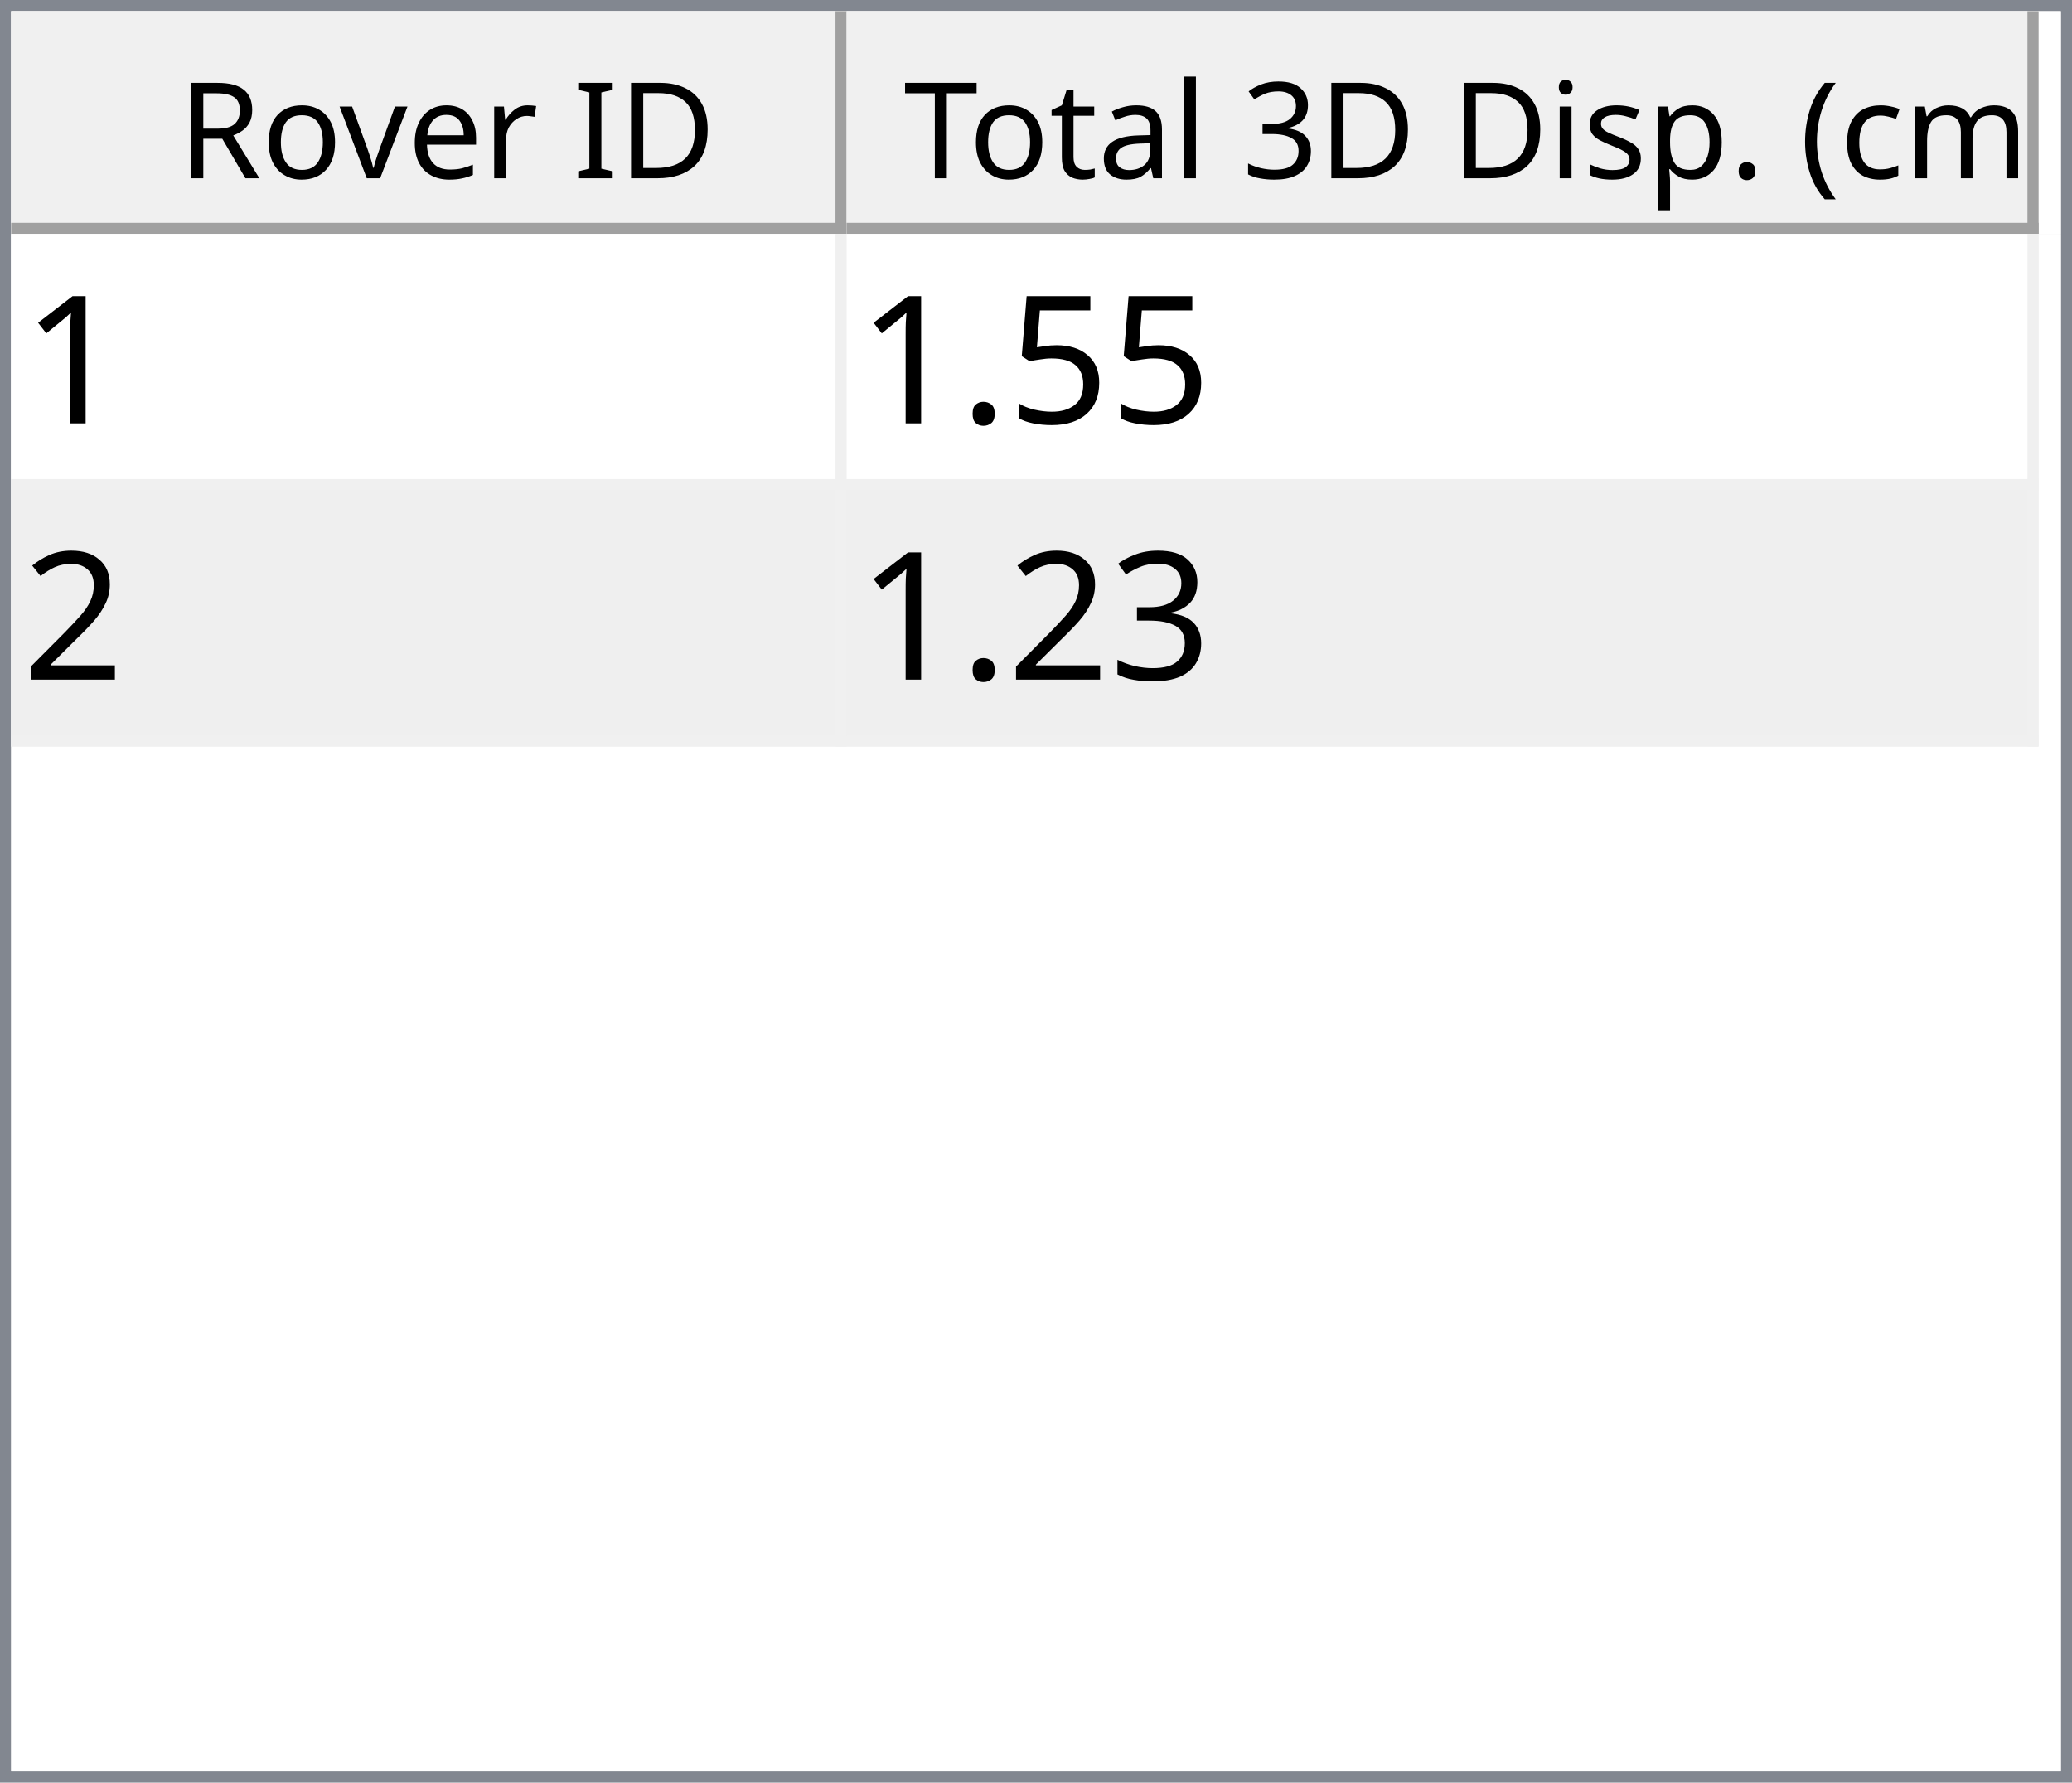
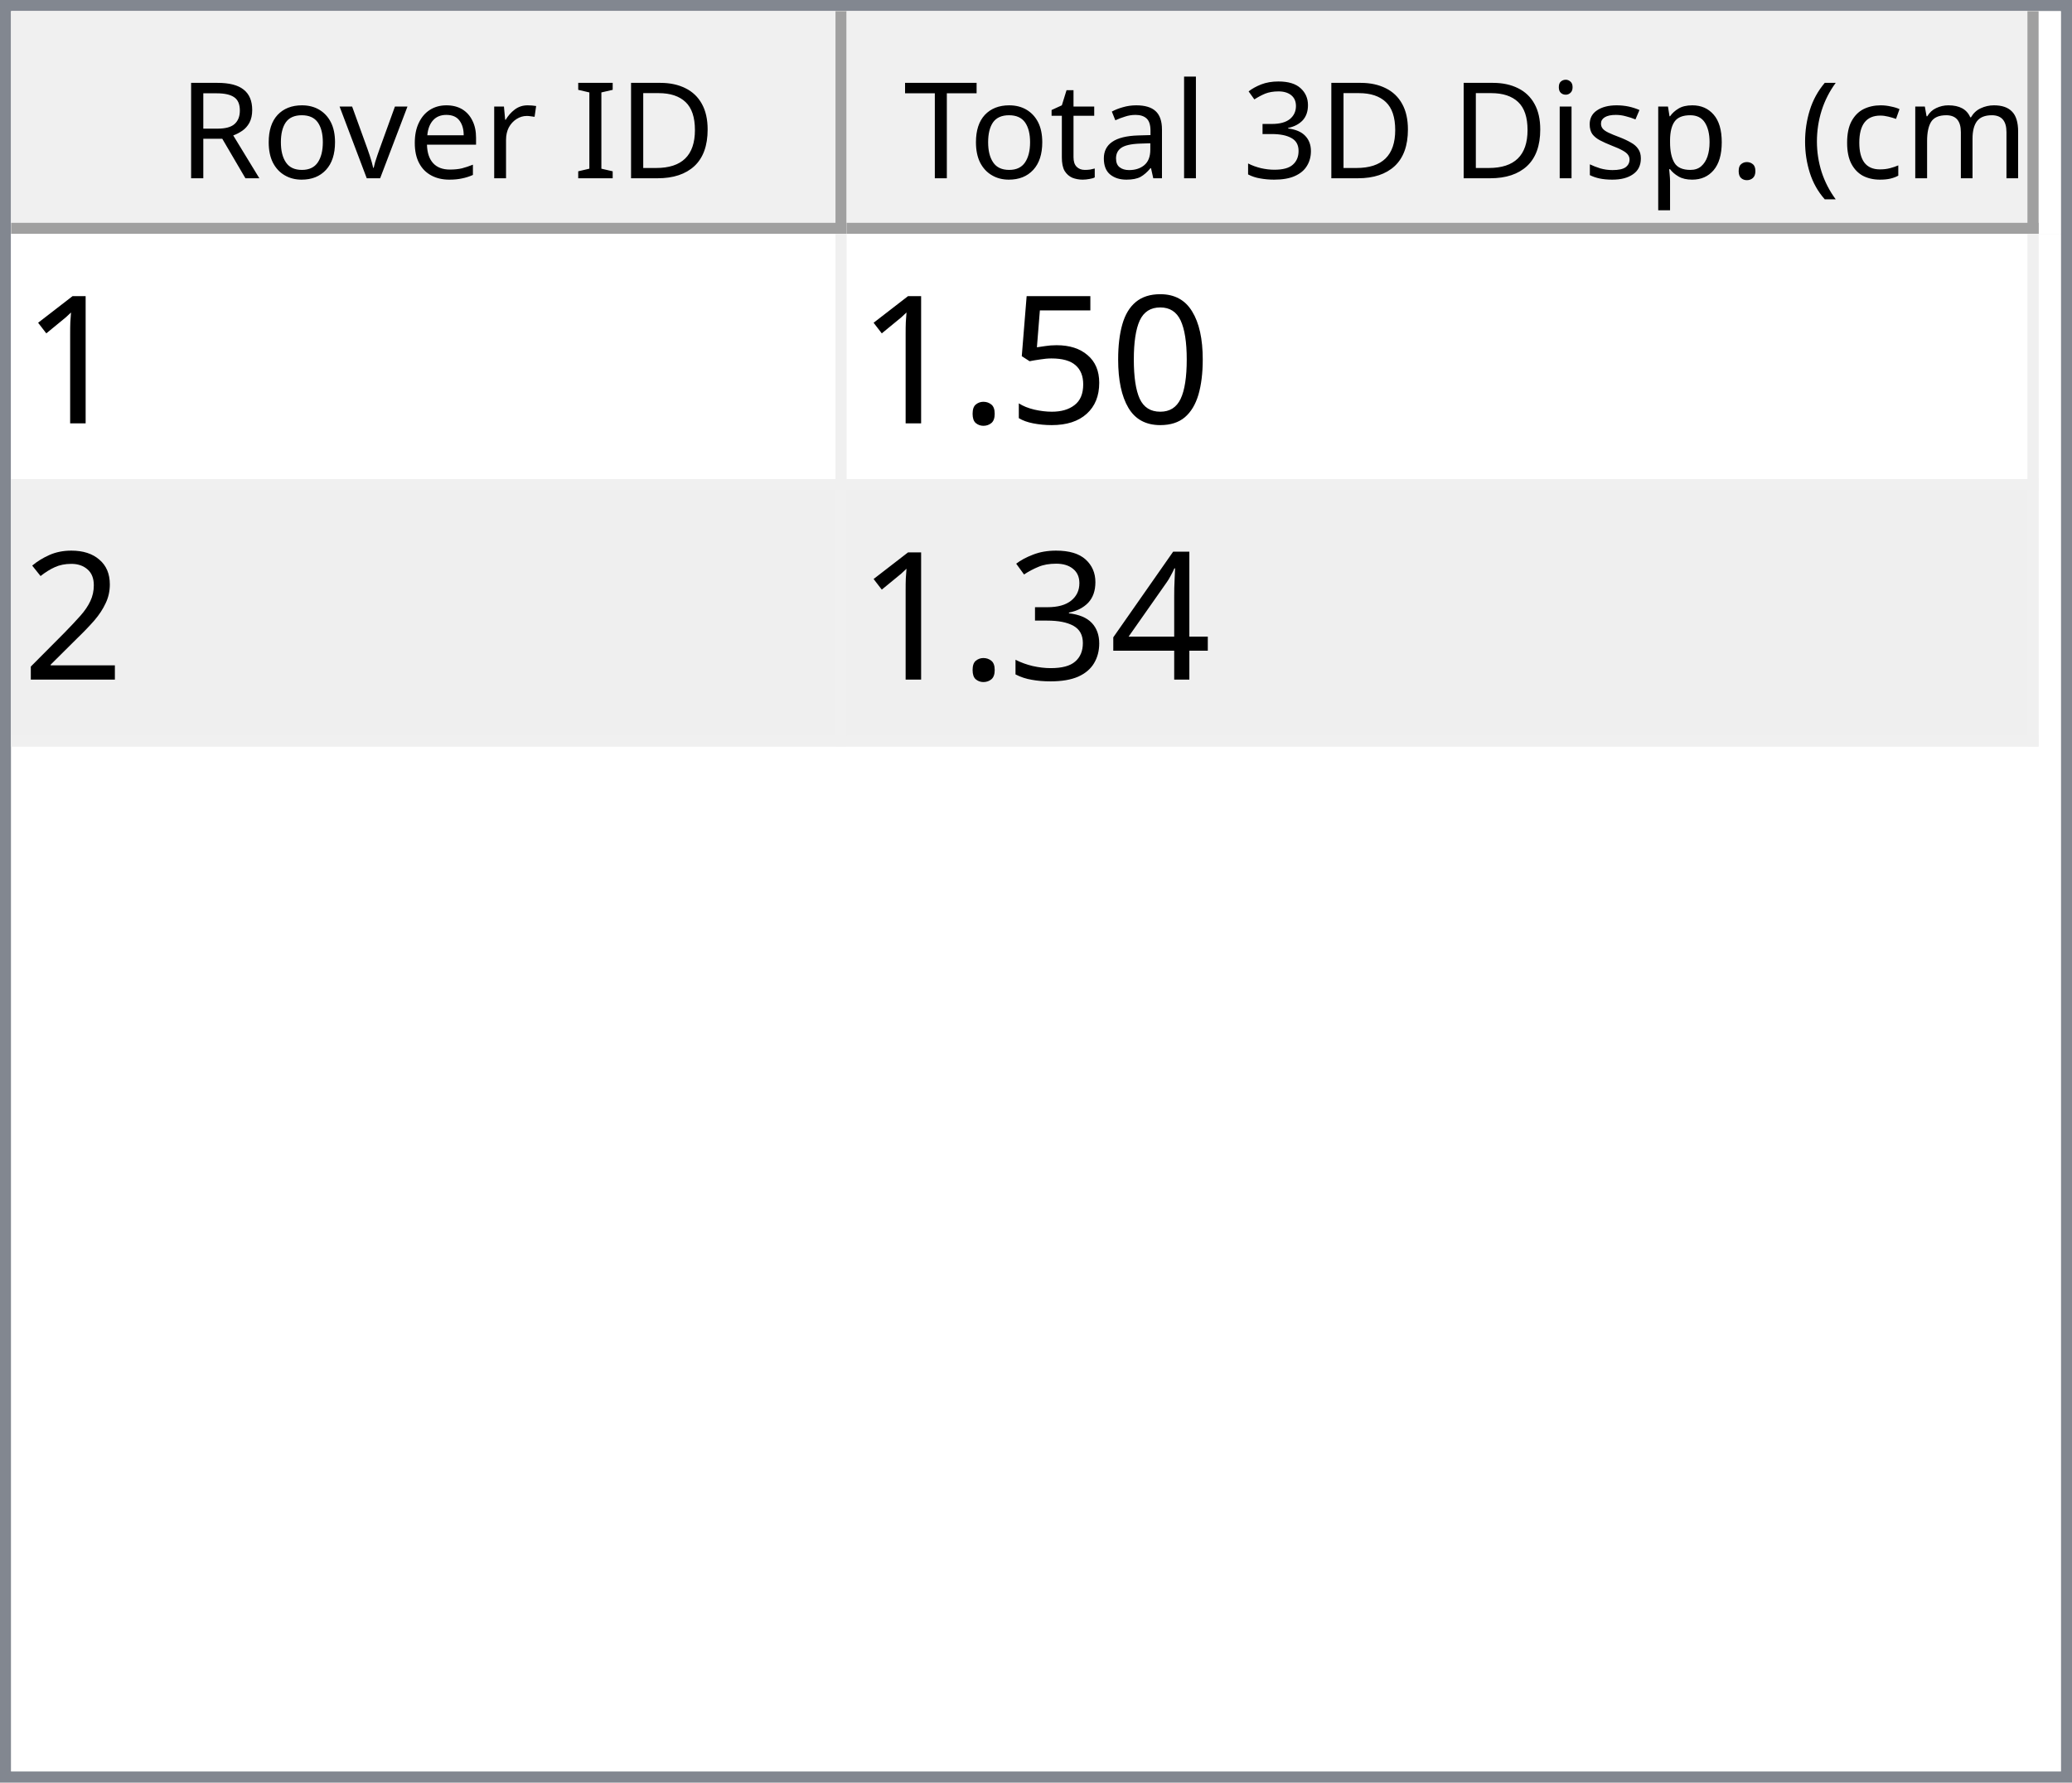
<svg xmlns="http://www.w3.org/2000/svg" style="fill-opacity:1; color-rendering:auto; color-interpolation:auto; text-rendering:auto; stroke:black; stroke-linecap:square; stroke-miterlimit:10; shape-rendering:auto; stroke-opacity:1; fill:black; stroke-dasharray:none; font-weight:normal; stroke-width:1; font-family:'Dialog'; font-style:normal; stroke-linejoin:miter; font-size:12px; stroke-dashoffset:0; image-rendering:auto;" width="186" height="160">
  <defs id="genericDefs" />
  <g>
    <defs id="defs1">
      <clipPath clipPathUnits="userSpaceOnUse" id="clipPath1">
        <path d="M0 0 L186 0 L186 160 L0 160 L0 0 Z" />
      </clipPath>
      <clipPath clipPathUnits="userSpaceOnUse" id="clipPath2">
        <path d="M0 0 L0 160 L186 160 L186 0 Z" />
      </clipPath>
      <clipPath clipPathUnits="userSpaceOnUse" id="clipPath3">
        <path d="M0 0 L0 20 L184 20 L184 0 Z" />
      </clipPath>
      <clipPath clipPathUnits="userSpaceOnUse" id="clipPath4">
        <path d="M0 0 L0 20 L75 20 L75 0 Z" />
      </clipPath>
      <clipPath clipPathUnits="userSpaceOnUse" id="clipPath5">
        <path d="M1 1 L1 19 L74 19 L74 1 Z" />
      </clipPath>
      <clipPath clipPathUnits="userSpaceOnUse" id="clipPath6">
        <path d="M0 0 L0 18 L73 18 L73 0 Z" />
      </clipPath>
      <clipPath clipPathUnits="userSpaceOnUse" id="clipPath7">
        <path d="M-0.5 -0.5 L-0.5 19.5 L74.5 19.5 L74.5 -0.5 Z" />
      </clipPath>
      <clipPath clipPathUnits="userSpaceOnUse" id="clipPath8">
        <path d="M0 0 L0 20 L107 20 L107 0 Z" />
      </clipPath>
      <clipPath clipPathUnits="userSpaceOnUse" id="clipPath9">
        <path d="M1 1 L1 19 L106 19 L106 1 Z" />
      </clipPath>
      <clipPath clipPathUnits="userSpaceOnUse" id="clipPath10">
        <path d="M0 0 L0 18 L105 18 L105 0 Z" />
      </clipPath>
      <clipPath clipPathUnits="userSpaceOnUse" id="clipPath11">
        <path d="M-0.5 -0.5 L-0.5 19.5 L106.5 19.5 L106.5 -0.5 Z" />
      </clipPath>
      <clipPath clipPathUnits="userSpaceOnUse" id="clipPath12">
        <path d="M0 0 L0 138 L184 138 L184 0 Z" />
      </clipPath>
      <clipPath clipPathUnits="userSpaceOnUse" id="clipPath13">
        <path d="M0 0 L0 46 L182 46 L182 0 Z" />
      </clipPath>
      <clipPath clipPathUnits="userSpaceOnUse" id="clipPath14">
        <path d="M-0.5 -0.5 L-0.5 45.5 L181.5 45.5 L181.5 -0.5 Z" />
      </clipPath>
      <clipPath clipPathUnits="userSpaceOnUse" id="clipPath15">
        <path d="M0 0 L0 22 L74 22 L74 0 Z" />
      </clipPath>
      <clipPath clipPathUnits="userSpaceOnUse" id="clipPath16">
        <path d="M0 0 L0 22 L106 22 L106 0 Z" />
      </clipPath>
      <font horiz-adv-x="64.551" id="font1">
        <font-face ascent="107.91" descent="25.098" units-per-em="100" style="font-style:normal; font-family:Segoe UI; font-weight:normal;" />
        <missing-glyph horiz-adv-x="64.551" d="M8.109 0 L8.109 68.266 L56.453 68.266 L56.453 0 L8.109 0 ZM15.328 7.234 L49.219 7.234 L49.219 61.031 L15.328 61.031 L15.328 7.234 Z" />
        <glyph unicode="D" horiz-adv-x="70.117" d="M9.188 0 L9.188 70.016 L28.516 70.016 Q65.531 70.016 65.531 35.891 Q65.531 19.672 55.25 9.836 Q44.969 0 27.734 0 L9.188 0 ZM17.391 62.594 L17.391 7.422 L27.828 7.422 Q41.609 7.422 49.273 14.797 Q56.938 22.172 56.938 35.688 Q56.938 62.594 28.328 62.594 L17.391 62.594 Z" />
        <glyph unicode="I" horiz-adv-x="26.611" d="M17.391 0 L9.188 0 L9.188 70.016 L17.391 70.016 L17.391 0 Z" />
        <glyph unicode=" " horiz-adv-x="27.393" d="" />
        <glyph unicode="r" horiz-adv-x="34.766" d="M34.188 41.891 Q32.078 43.5 28.125 43.5 Q23 43.5 19.555 38.672 Q16.109 33.844 16.109 25.484 L16.109 0 L8.109 0 L8.109 50 L16.109 50 L16.109 39.703 L16.312 39.703 Q18.016 44.969 21.531 47.922 Q25.047 50.875 29.391 50.875 Q32.516 50.875 34.188 50.203 L34.188 41.891 Z" />
        <glyph unicode="e" horiz-adv-x="52.295" d="M48.297 23 L12.984 23 Q13.188 14.656 17.484 10.109 Q21.781 5.562 29.297 5.562 Q37.75 5.562 44.828 11.141 L44.828 3.609 Q38.234 -1.172 27.391 -1.172 Q16.797 -1.172 10.742 5.641 Q4.688 12.453 4.688 24.812 Q4.688 36.469 11.305 43.82 Q17.922 51.172 27.734 51.172 Q37.547 51.172 42.922 44.828 Q48.297 38.484 48.297 27.203 L48.297 23 ZM40.094 29.781 Q40.047 36.719 36.75 40.578 Q33.453 44.438 27.594 44.438 Q21.922 44.438 17.969 40.383 Q14.016 36.328 13.094 29.781 L40.094 29.781 Z" />
        <glyph unicode="v" horiz-adv-x="47.9" d="M47.406 50 L27.484 0 L19.625 0 L0.688 50 L9.469 50 L22.172 13.672 Q23.578 9.672 23.922 6.688 L24.125 6.688 Q24.609 10.453 25.688 13.484 L38.969 50 L47.406 50 Z" />
        <glyph unicode="o" horiz-adv-x="58.594" d="M29 -1.172 Q17.922 -1.172 11.305 5.836 Q4.688 12.844 4.688 24.422 Q4.688 37.016 11.57 44.094 Q18.453 51.172 30.172 51.172 Q41.359 51.172 47.633 44.289 Q53.906 37.406 53.906 25.203 Q53.906 13.234 47.141 6.031 Q40.375 -1.172 29 -1.172 ZM29.594 44.438 Q21.875 44.438 17.383 39.188 Q12.891 33.938 12.891 24.703 Q12.891 15.828 17.43 10.695 Q21.969 5.562 29.594 5.562 Q37.359 5.562 41.531 10.594 Q45.703 15.625 45.703 24.906 Q45.703 34.281 41.531 39.359 Q37.359 44.438 29.594 44.438 Z" />
        <glyph unicode="R" horiz-adv-x="59.814" d="M59.375 0 L49.609 0 L37.891 19.625 Q36.281 22.359 34.766 24.289 Q33.25 26.219 31.664 27.438 Q30.078 28.656 28.25 29.219 Q26.422 29.781 24.125 29.781 L17.391 29.781 L17.391 0 L9.188 0 L9.188 70.016 L30.078 70.016 Q34.672 70.016 38.555 68.867 Q42.438 67.719 45.289 65.375 Q48.141 63.031 49.758 59.547 Q51.375 56.062 51.375 51.375 Q51.375 47.703 50.273 44.656 Q49.172 41.609 47.148 39.211 Q45.125 36.812 42.266 35.133 Q39.406 33.453 35.844 32.516 L35.844 32.328 Q37.594 31.547 38.891 30.547 Q40.188 29.547 41.359 28.18 Q42.531 26.812 43.68 25.078 Q44.828 23.344 46.234 21.047 L59.375 0 ZM17.391 62.594 L17.391 37.203 L28.516 37.203 Q31.594 37.203 34.203 38.133 Q36.812 39.062 38.719 40.797 Q40.625 42.531 41.703 45.047 Q42.781 47.562 42.781 50.688 Q42.781 56.297 39.141 59.445 Q35.5 62.594 28.609 62.594 L17.391 62.594 Z" />
        <glyph unicode=")" horiz-adv-x="30.176" d="M8.297 -15.922 L1.172 -15.922 Q16.406 2.344 16.406 26.812 Q16.406 51.469 1.078 70.016 L8.297 70.016 Q23.531 52.156 23.531 26.703 Q23.531 1.375 8.297 -15.922 Z" />
        <glyph unicode="m" horiz-adv-x="86.133" d="M79.109 0 L71.094 0 L71.094 28.719 Q71.094 37.016 68.531 40.727 Q65.969 44.438 59.906 44.438 Q54.781 44.438 51.195 39.75 Q47.609 35.062 47.609 28.516 L47.609 0 L39.594 0 L39.594 29.688 Q39.594 44.438 28.219 44.438 Q22.953 44.438 19.531 40.016 Q16.109 35.594 16.109 28.516 L16.109 0 L8.109 0 L8.109 50 L16.109 50 L16.109 42.094 L16.312 42.094 Q21.625 51.172 31.844 51.172 Q36.969 51.172 40.773 48.312 Q44.578 45.453 46 40.828 Q51.562 51.172 62.594 51.172 Q79.109 51.172 79.109 30.812 L79.109 0 Z" />
        <glyph unicode="c" horiz-adv-x="46.191" d="M42.188 2.297 Q36.422 -1.172 28.516 -1.172 Q17.828 -1.172 11.258 5.789 Q4.688 12.75 4.688 23.828 Q4.688 36.188 11.766 43.68 Q18.844 51.172 30.672 51.172 Q37.25 51.172 42.281 48.734 L42.281 40.531 Q36.719 44.438 30.375 44.438 Q22.703 44.438 17.797 38.945 Q12.891 33.453 12.891 24.516 Q12.891 15.719 17.508 10.641 Q22.125 5.562 29.891 5.562 Q36.422 5.562 42.188 9.906 L42.188 2.297 Z" />
        <glyph unicode="(" horiz-adv-x="30.176" d="M29.109 -15.922 L21.969 -15.922 Q6.844 1.375 6.844 26.703 Q6.844 52.156 21.969 70.016 L29.203 70.016 Q13.875 51.469 13.875 26.812 Q13.875 2.344 29.109 -15.922 Z" />
        <glyph unicode="." horiz-adv-x="21.68" d="M10.891 -1.078 Q8.641 -1.078 7.055 0.539 Q5.469 2.156 5.469 4.391 Q5.469 6.641 7.055 8.273 Q8.641 9.906 10.891 9.906 Q13.188 9.906 14.797 8.273 Q16.406 6.641 16.406 4.391 Q16.406 2.156 14.797 0.539 Q13.188 -1.078 10.891 -1.078 Z" />
        <glyph unicode="p" horiz-adv-x="58.789" d="M16.312 7.234 L16.109 7.234 L16.109 -23 L8.109 -23 L8.109 50 L16.109 50 L16.109 41.219 L16.312 41.219 Q22.219 51.172 33.594 51.172 Q43.266 51.172 48.688 44.461 Q54.109 37.75 54.109 26.469 Q54.109 13.922 48 6.375 Q41.891 -1.172 31.297 -1.172 Q21.578 -1.172 16.312 7.234 ZM16.109 27.391 L16.109 20.406 Q16.109 14.203 20.141 9.883 Q24.172 5.562 30.375 5.562 Q37.641 5.562 41.773 11.133 Q45.906 16.703 45.906 26.609 Q45.906 34.969 42.047 39.703 Q38.188 44.438 31.594 44.438 Q24.609 44.438 20.359 39.578 Q16.109 34.719 16.109 27.391 Z" />
        <glyph unicode="s" horiz-adv-x="42.432" d="M5.078 1.812 L5.078 10.406 Q11.625 5.562 19.484 5.562 Q30.031 5.562 30.031 12.594 Q30.031 14.594 29.125 15.992 Q28.219 17.391 26.68 18.461 Q25.141 19.531 23.07 20.383 Q21 21.234 18.609 22.172 Q15.281 23.484 12.766 24.828 Q10.25 26.172 8.57 27.859 Q6.891 29.547 6.031 31.695 Q5.172 33.844 5.172 36.719 Q5.172 40.234 6.789 42.945 Q8.406 45.656 11.086 47.484 Q13.766 49.312 17.211 50.242 Q20.656 51.172 24.312 51.172 Q30.812 51.172 35.938 48.922 L35.938 40.828 Q30.422 44.438 23.25 44.438 Q21 44.438 19.195 43.922 Q17.391 43.406 16.094 42.477 Q14.797 41.547 14.086 40.258 Q13.375 38.969 13.375 37.406 Q13.375 35.453 14.086 34.133 Q14.797 32.812 16.164 31.789 Q17.531 30.766 19.484 29.938 Q21.438 29.109 23.922 28.125 Q27.25 26.859 29.883 25.516 Q32.516 24.172 34.375 22.484 Q36.234 20.797 37.234 18.602 Q38.234 16.406 38.234 13.375 Q38.234 9.672 36.602 6.938 Q34.969 4.203 32.234 2.398 Q29.5 0.594 25.93 -0.289 Q22.359 -1.172 18.453 -1.172 Q10.75 -1.172 5.078 1.812 Z" />
        <glyph unicode="i" horiz-adv-x="24.219" d="M12.203 62.703 Q10.062 62.703 8.547 64.164 Q7.031 65.625 7.031 67.875 Q7.031 70.125 8.547 71.609 Q10.062 73.094 12.203 73.094 Q14.406 73.094 15.945 71.609 Q17.484 70.125 17.484 67.875 Q17.484 65.719 15.945 64.211 Q14.406 62.703 12.203 62.703 ZM16.109 0 L8.109 0 L8.109 50 L16.109 50 L16.109 0 Z" />
        <glyph unicode="3" horiz-adv-x="53.906" d="M46.531 19.828 Q46.531 15.094 44.75 11.211 Q42.969 7.328 39.719 4.57 Q36.469 1.812 31.93 0.297 Q27.391 -1.219 21.922 -1.219 Q11.922 -1.219 6 2.594 L6 11.188 Q13.094 5.609 22.219 5.609 Q25.875 5.609 28.828 6.539 Q31.781 7.469 33.906 9.227 Q36.031 10.984 37.18 13.477 Q38.328 15.969 38.328 19.094 Q38.328 32.812 18.797 32.812 L12.984 32.812 L12.984 39.594 L18.5 39.594 Q35.797 39.594 35.797 52.484 Q35.797 64.406 22.609 64.406 Q15.188 64.406 8.688 59.422 L8.688 67.188 Q15.375 71.188 24.609 71.188 Q29 71.188 32.57 69.969 Q36.141 68.75 38.68 66.555 Q41.219 64.359 42.609 61.281 Q44 58.203 44 54.5 Q44 40.672 30.031 36.719 L30.031 36.531 Q33.594 36.141 36.625 34.797 Q39.656 33.453 41.852 31.305 Q44.047 29.156 45.289 26.25 Q46.531 23.344 46.531 19.828 Z" />
        <glyph unicode="l" horiz-adv-x="24.219" d="M16.109 0 L8.109 0 L8.109 74.031 L16.109 74.031 L16.109 0 Z" />
        <glyph unicode="a" horiz-adv-x="50.879" d="M43.891 0 L35.891 0 L35.891 7.812 L35.688 7.812 Q30.469 -1.172 20.312 -1.172 Q12.844 -1.172 8.617 2.781 Q4.391 6.734 4.391 13.281 Q4.391 27.297 20.906 29.594 L35.891 31.688 Q35.891 44.438 25.594 44.438 Q16.547 44.438 9.281 38.281 L9.281 46.484 Q16.656 51.172 26.266 51.172 Q43.891 51.172 43.891 32.516 L43.891 0 ZM35.891 25.297 L23.828 23.641 Q18.266 22.859 15.43 20.875 Q12.594 18.891 12.594 13.875 Q12.594 10.203 15.211 7.883 Q17.828 5.562 22.172 5.562 Q28.125 5.562 32.008 9.742 Q35.891 13.922 35.891 20.312 L35.891 25.297 Z" />
        <glyph unicode="t" horiz-adv-x="33.887" d="M31.297 0.484 Q28.469 -1.078 23.828 -1.078 Q10.688 -1.078 10.688 13.578 L10.688 43.172 L2.094 43.172 L2.094 50 L10.688 50 L10.688 62.203 L18.703 64.797 L18.703 50 L31.297 50 L31.297 43.172 L18.703 43.172 L18.703 14.984 Q18.703 9.969 20.414 7.82 Q22.125 5.672 26.078 5.672 Q29.109 5.672 31.297 7.328 L31.297 0.484 Z" />
        <glyph unicode="T" horiz-adv-x="52.393" d="M50.594 62.594 L30.375 62.594 L30.375 0 L22.172 0 L22.172 62.594 L2 62.594 L2 70.016 L50.594 70.016 L50.594 62.594 Z" />
      </font>
      <font horiz-adv-x="75.0" id="font2">
        <font-face ascent="100.537" descent="21.973" units-per-em="100" style="font-style:normal; font-family:sans-serif; font-weight:normal;" />
        <missing-glyph horiz-adv-x="75.0" d="M12.5 0 L12.5 62.5 L62.5 62.5 L62.5 0 L12.5 0 ZM14.062 1.562 L60.938 1.562 L60.938 60.938 L14.062 60.938 L14.062 1.562 Z" />
        <glyph unicode="1" horiz-adv-x="55.615" d="M37.25 0 L28.469 0 L28.469 56 Q25.297 52.984 20.141 49.953 Q14.984 46.922 10.891 45.406 L10.891 53.906 Q18.266 57.375 23.781 62.305 Q29.297 67.234 31.594 71.875 L37.25 71.875 L37.25 0 Z" />
+         <glyph unicode="0" horiz-adv-x="55.615" d="M4.156 35.297 Q4.156 48 6.766 55.742 Q9.375 63.484 14.523 67.68 Q19.672 71.875 27.484 71.875 Q33.25 71.875 37.594 69.555 Q41.938 67.234 44.773 62.867 Q47.609 58.5 49.219 52.227 Q50.828 45.953 50.828 35.297 Q50.828 22.703 48.242 14.969 Q45.656 7.234 40.508 3.008 Q35.359 -1.219 27.484 -1.219 Q17.141 -1.219 11.234 6.203 Q4.156 15.141 4.156 35.297 ZM13.188 35.297 Q13.188 17.672 17.312 11.836 Q21.438 6 27.484 6 Q33.547 6 37.672 11.859 Q41.797 17.719 41.797 35.297 Q41.797 52.984 37.672 58.789 Q33.547 64.594 27.391 64.594 Q21.344 64.594 17.719 59.469 Q13.188 52.938 13.188 35.297 Z" />
        <glyph unicode="5" horiz-adv-x="55.615" d="M4.156 18.75 L13.375 19.531 Q14.406 12.797 18.141 9.398 Q21.875 6 27.156 6 Q33.5 6 37.891 10.789 Q42.281 15.578 42.281 23.484 Q42.281 31 38.062 35.352 Q33.844 39.703 27 39.703 Q22.75 39.703 19.336 37.773 Q15.922 35.844 13.969 32.766 L5.719 33.844 L12.641 70.609 L48.25 70.609 L48.25 62.203 L19.672 62.203 L15.828 42.969 Q22.266 47.469 29.344 47.469 Q38.719 47.469 45.164 40.969 Q51.609 34.469 51.609 24.266 Q51.609 14.547 45.953 7.469 Q39.062 -1.219 27.156 -1.219 Q17.391 -1.219 11.211 4.25 Q5.031 9.719 4.156 18.75 Z" />
        <glyph unicode="." horiz-adv-x="27.783" d="M9.078 0 L9.078 10.016 L19.094 10.016 L19.094 0 L9.078 0 Z" />
        <glyph unicode="2" horiz-adv-x="55.615" d="M50.344 8.453 L50.344 0 L3.031 0 Q2.938 3.172 4.047 6.109 Q5.859 10.938 9.836 15.625 Q13.812 20.312 21.344 26.469 Q33.016 36.031 37.117 41.625 Q41.219 47.219 41.219 52.203 Q41.219 57.422 37.477 61.008 Q33.734 64.594 27.734 64.594 Q21.391 64.594 17.578 60.789 Q13.766 56.984 13.719 50.25 L4.688 51.172 Q5.609 61.281 11.664 66.578 Q17.719 71.875 27.938 71.875 Q38.234 71.875 44.242 66.164 Q50.25 60.453 50.25 52 Q50.25 47.703 48.492 43.555 Q46.734 39.406 42.656 34.812 Q38.578 30.219 29.109 22.219 Q21.188 15.578 18.945 13.211 Q16.703 10.844 15.234 8.453 L50.344 8.453 Z" />
+         <glyph unicode="4" horiz-adv-x="55.615" d="M32.328 0 L32.328 17.141 L1.266 17.141 L1.266 25.203 L33.938 71.578 L41.109 71.578 L41.109 25.203 L50.781 25.203 L50.781 17.141 L41.109 17.141 L41.109 0 L32.328 0 ZM32.328 25.203 L32.328 57.469 L9.906 25.203 L32.328 25.203 Z" />
        <glyph unicode="3" horiz-adv-x="55.615" d="M4.203 18.891 L12.984 20.062 Q14.5 12.594 18.141 9.297 Q21.781 6 27 6 Q33.203 6 37.477 10.297 Q41.75 14.594 41.75 20.953 Q41.75 27 37.797 30.93 Q33.844 34.859 27.734 34.859 Q25.25 34.859 21.531 33.891 L22.516 41.609 Q23.391 41.5 23.922 41.5 Q29.547 41.5 34.039 44.43 Q38.531 47.359 38.531 53.469 Q38.531 58.297 35.258 61.477 Q31.984 64.656 26.812 64.656 Q21.688 64.656 18.266 61.43 Q14.844 58.203 13.875 51.766 L5.078 53.328 Q6.688 62.156 12.398 67.016 Q18.109 71.875 26.609 71.875 Q32.469 71.875 37.398 69.359 Q42.328 66.844 44.945 62.5 Q47.562 58.156 47.562 53.266 Q47.562 48.641 45.07 44.828 Q42.578 41.016 37.703 38.766 Q44.047 37.312 47.562 32.695 Q51.078 28.078 51.078 21.141 Q51.078 11.766 44.242 5.25 Q37.406 -1.266 26.953 -1.266 Q17.531 -1.266 11.305 4.352 Q5.078 9.969 4.203 18.891 Z" />
      </font>
    </defs>
    <g style="fill:white; stroke:white;">
      <rect x="0" y="0" width="186" style="clip-path:url(#clipPath1); stroke:none;" height="160" />
    </g>
    <g style="fill:white; text-rendering:optimizeSpeed; color-rendering:optimizeSpeed; image-rendering:optimizeSpeed; shape-rendering:crispEdges; stroke:white; color-interpolation:sRGB;">
      <rect x="0" width="186" height="160" y="0" style="stroke:none;" />
      <path style="stroke:none;" d="M0 160 L186 160 L186 0 L0 0 Z" />
    </g>
    <g style="fill:rgb(240,240,240); font-family:'Segoe UI'; stroke:rgb(240,240,240);">
      <rect x="0" y="0" width="186" style="clip-path:url(#clipPath2); stroke:none;" height="160" />
    </g>
    <g style="fill:rgb(130,135,144); font-family:'Segoe UI'; stroke:rgb(130,135,144);">
      <path d="M0 0 L186 0 L186 160 L0 160 L0 0 ZM1 1 L185 1 L185 159 L1 159 L1 1 Z" style="fill-rule:evenodd; clip-path:url(#clipPath2); stroke:none;" />
    </g>
    <g style="fill:white; font-family:'Segoe UI'; stroke:white;" transform="translate(1,1)">
      <rect x="0" y="0" width="184" style="clip-path:url(#clipPath3); stroke:none;" height="20" />
    </g>
    <g style="fill:rgb(240,240,240); font-family:'Segoe UI'; stroke:rgb(240,240,240);" transform="translate(1,1)">
      <rect x="0" y="0" width="75" style="clip-path:url(#clipPath4); stroke:none;" height="20" />
    </g>
    <g style="font-family:'Segoe UI';" transform="translate(2,2)">
      <text x="14" xml:space="preserve" y="14" style="clip-path:url(#clipPath6); stroke:none;">Rover ID</text>
    </g>
    <g style="fill:rgb(160,160,160); font-family:'Segoe UI'; stroke:rgb(160,160,160); stroke-linejoin:bevel;" transform="translate(1.5,1.5)">
      <line x1="74" x2="74" y1="0" style="fill:none; clip-path:url(#clipPath7);" y2="19" />
    </g>
    <g style="fill:rgb(160,160,160); font-family:'Segoe UI'; stroke:rgb(160,160,160); stroke-linejoin:bevel;" transform="matrix(1,0,0,1,1,1) translate(0.5,0.5)">
      <line x1="0" x2="74" y1="19" style="fill:none; clip-path:url(#clipPath7);" y2="19" />
    </g>
    <g style="fill:rgb(240,240,240); font-family:'Segoe UI'; stroke:rgb(240,240,240);" transform="translate(76,1)">
      <rect x="0" y="0" width="107" style="clip-path:url(#clipPath8); stroke:none;" height="20" />
    </g>
    <g style="font-family:'Segoe UI';" transform="translate(77,2)">
      <text x="1" xml:space="preserve" y="14" style="clip-path:url(#clipPath10); stroke:none;"> Total 3D Disp. (cm)</text>
    </g>
    <g style="fill:rgb(160,160,160); font-family:'Segoe UI'; stroke:rgb(160,160,160); stroke-linejoin:bevel;" transform="translate(76.5,1.5)">
      <line x1="106" x2="106" y1="0" style="fill:none; clip-path:url(#clipPath11);" y2="19" />
    </g>
    <g style="fill:rgb(160,160,160); font-family:'Segoe UI'; stroke:rgb(160,160,160); stroke-linejoin:bevel;" transform="matrix(1,0,0,1,76,1) translate(0.5,0.5)">
      <line x1="0" x2="106" y1="19" style="fill:none; clip-path:url(#clipPath11);" y2="19" />
    </g>
    <g style="fill:white; font-family:'Segoe UI'; stroke:white;" transform="translate(1,21)">
      <rect x="0" y="0" width="184" style="clip-path:url(#clipPath12); stroke:none;" height="138" />
    </g>
    <g style="fill:rgb(240,240,240); font-size:16px; font-family:sans-serif; stroke:rgb(240,240,240);" transform="translate(1,21)">
      <rect x="0" y="0" width="182" style="clip-path:url(#clipPath13); stroke:none;" height="46" />
      <line transform="translate(0.5,0.5)" x1="0" x2="181" y1="22" style="clip-path:url(#clipPath14); fill:none; stroke-linejoin:bevel;" y2="22" />
    </g>
    <g transform="matrix(1,0,0,1,1,21) translate(0.5,0.5)" style="fill:rgb(240,240,240); font-size:16px; font-family:sans-serif; stroke:rgb(240,240,240); stroke-linejoin:bevel;">
      <line x1="0" x2="181" y1="45" style="fill:none; clip-path:url(#clipPath14);" y2="45" />
    </g>
    <g transform="matrix(1,0,0,1,1,21) translate(0.5,0.5)" style="fill:rgb(240,240,240); font-size:16px; font-family:sans-serif; stroke:rgb(240,240,240); stroke-linejoin:bevel;">
      <line x1="74" x2="74" y1="0" style="fill:none; clip-path:url(#clipPath14);" y2="45" />
    </g>
    <g transform="matrix(1,0,0,1,1,21) translate(0.5,0.5)" style="fill:rgb(240,240,240); font-size:16px; font-family:sans-serif; stroke:rgb(240,240,240); stroke-linejoin:bevel;">
      <line x1="181" x2="181" y1="0" style="fill:none; clip-path:url(#clipPath14);" y2="45" />
    </g>
    <g style="fill:white; font-size:16px; font-family:sans-serif; stroke:white;" transform="matrix(1,0,0,1,1,21)">
      <rect x="0" y="0" width="74" style="clip-path:url(#clipPath15); stroke:none;" height="22" />
      <text x="1" y="17" style="fill:black; clip-path:url(#clipPath15); stroke:none;" xml:space="preserve">1</text>
    </g>
    <g style="fill:white; font-size:16px; font-family:sans-serif; stroke:white;" transform="matrix(1,0,0,1,1,21) translate(75,0)">
      <rect x="0" y="0" width="106" style="clip-path:url(#clipPath16); stroke:none;" height="22" />
-       <text x="1" y="17" style="fill:black; clip-path:url(#clipPath16); stroke:none;" xml:space="preserve">1.55</text>
+       <text x="1" y="17" style="fill:black; clip-path:url(#clipPath16); stroke:none;" xml:space="preserve">1.50</text>
    </g>
    <g style="fill:rgb(239,239,239); font-size:16px; font-family:sans-serif; stroke:rgb(239,239,239);" transform="matrix(1,0,0,1,1,21) translate(0,23)">
      <rect x="0" y="0" width="74" style="clip-path:url(#clipPath15); stroke:none;" height="22" />
      <text x="1" y="17" style="fill:black; clip-path:url(#clipPath15); stroke:none;" xml:space="preserve">2</text>
    </g>
    <g style="fill:rgb(239,239,239); font-size:16px; font-family:sans-serif; stroke:rgb(239,239,239);" transform="matrix(1,0,0,1,1,21) translate(75,23)">
      <rect x="0" y="0" width="106" style="clip-path:url(#clipPath16); stroke:none;" height="22" />
-       <text x="1" y="17" style="fill:black; clip-path:url(#clipPath16); stroke:none;" xml:space="preserve">1.23</text>
+       <text x="1" y="17" style="fill:black; clip-path:url(#clipPath16); stroke:none;" xml:space="preserve">1.34</text>
    </g>
  </g>
</svg>
